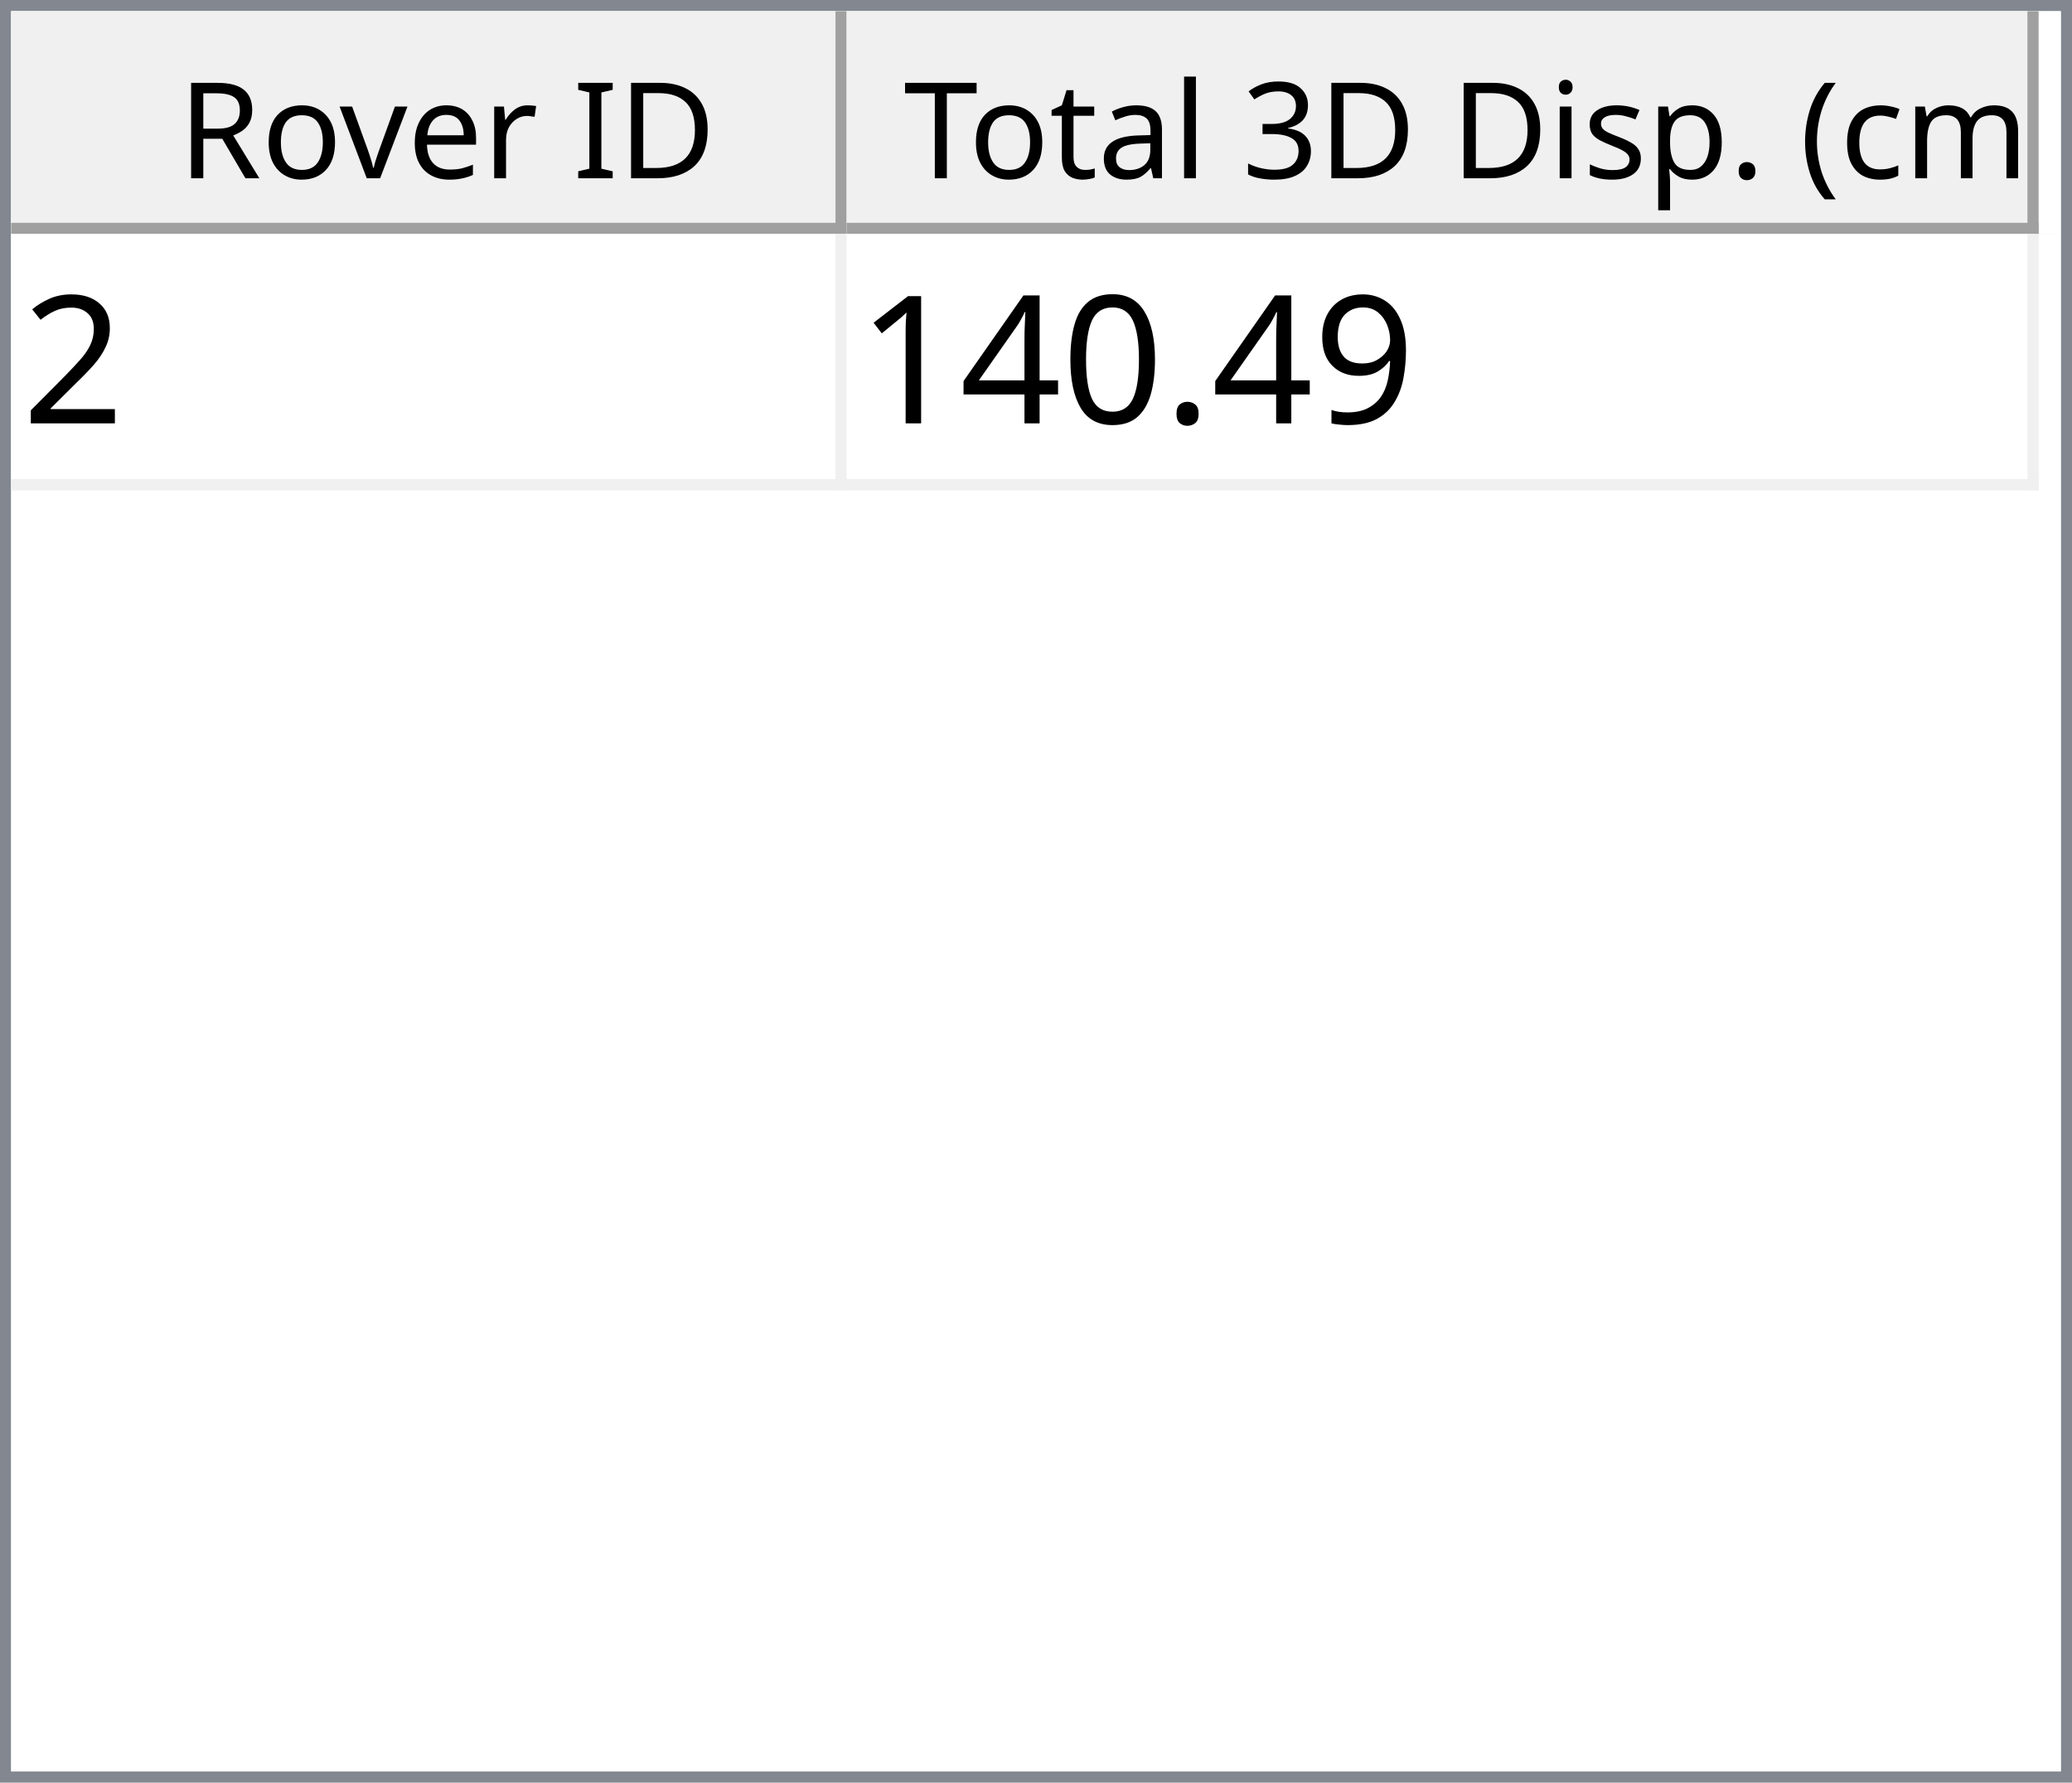
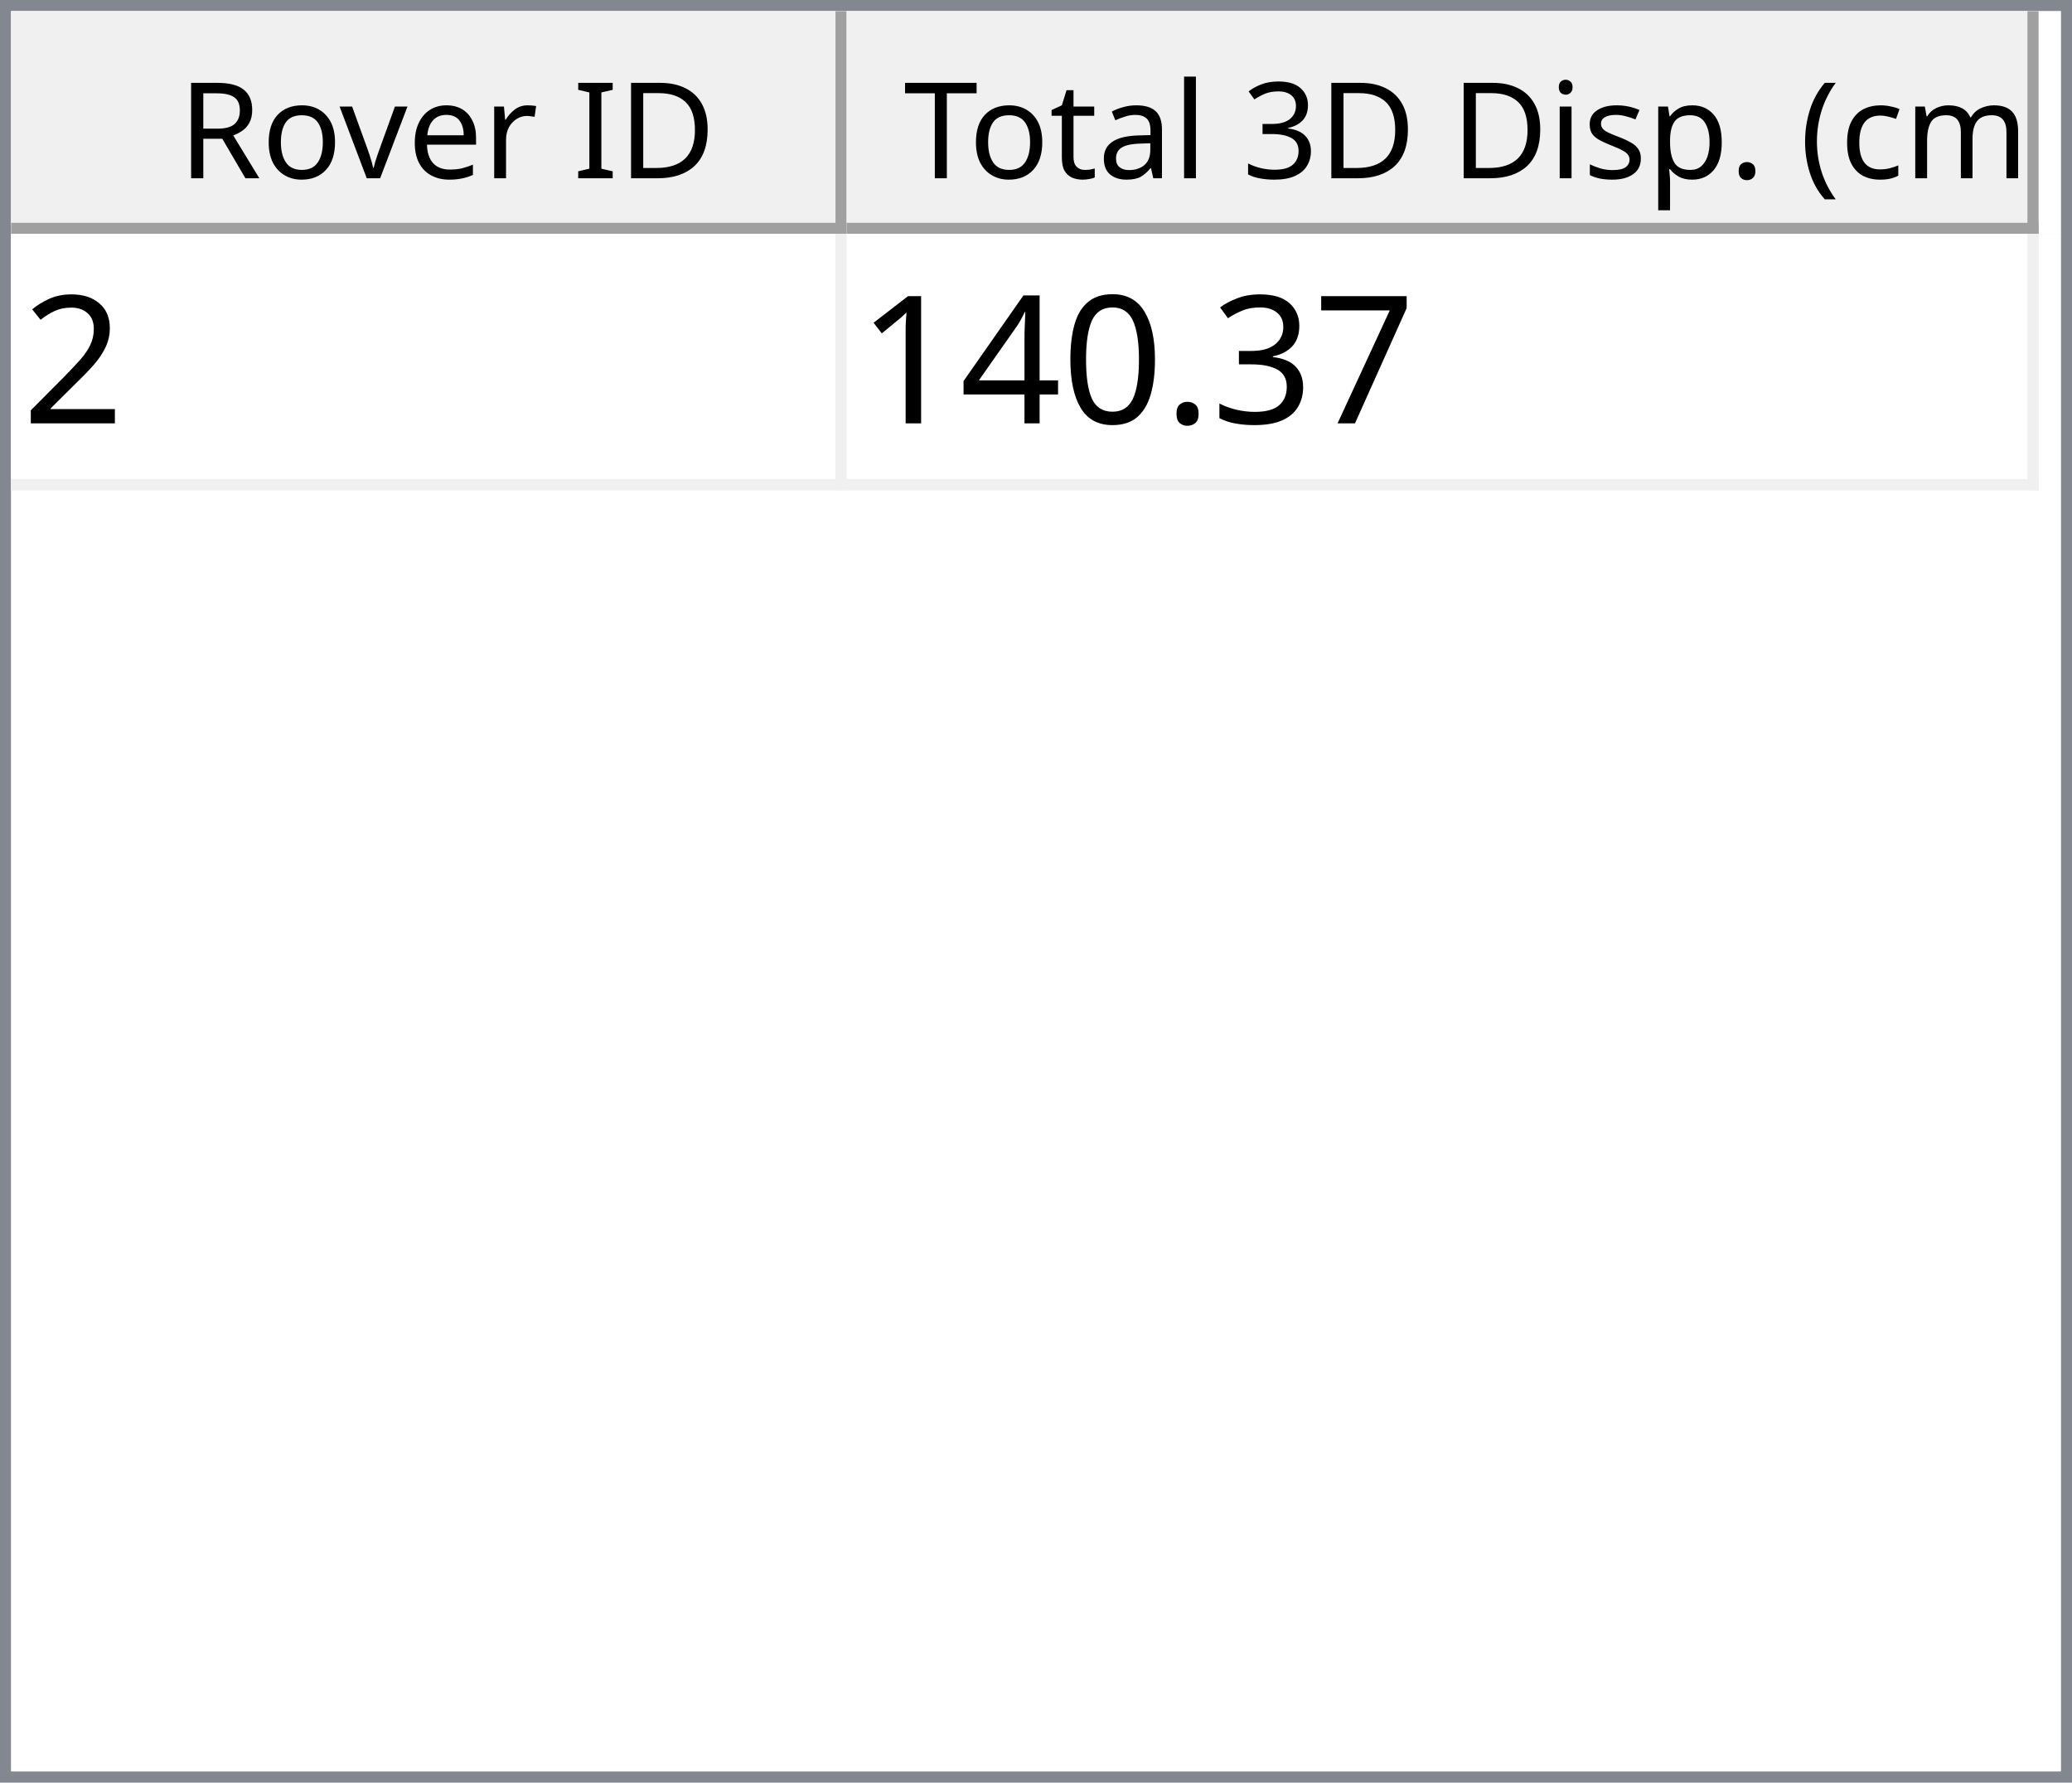
<svg xmlns="http://www.w3.org/2000/svg" style="fill-opacity:1; color-rendering:auto; color-interpolation:auto; text-rendering:auto; stroke:black; stroke-linecap:square; stroke-miterlimit:10; shape-rendering:auto; stroke-opacity:1; fill:black; stroke-dasharray:none; font-weight:normal; stroke-width:1; font-family:'Dialog'; font-style:normal; stroke-linejoin:miter; font-size:12px; stroke-dashoffset:0; image-rendering:auto;" width="186" height="160">
  <defs id="genericDefs" />
  <g>
    <defs id="defs1">
      <clipPath clipPathUnits="userSpaceOnUse" id="clipPath1">
        <path d="M0 0 L186 0 L186 160 L0 160 L0 0 Z" />
      </clipPath>
      <clipPath clipPathUnits="userSpaceOnUse" id="clipPath2">
        <path d="M0 0 L0 160 L186 160 L186 0 Z" />
      </clipPath>
      <clipPath clipPathUnits="userSpaceOnUse" id="clipPath3">
        <path d="M0 0 L0 20 L184 20 L184 0 Z" />
      </clipPath>
      <clipPath clipPathUnits="userSpaceOnUse" id="clipPath4">
        <path d="M0 0 L0 20 L75 20 L75 0 Z" />
      </clipPath>
      <clipPath clipPathUnits="userSpaceOnUse" id="clipPath5">
        <path d="M1 1 L1 19 L74 19 L74 1 Z" />
      </clipPath>
      <clipPath clipPathUnits="userSpaceOnUse" id="clipPath6">
        <path d="M0 0 L0 18 L73 18 L73 0 Z" />
      </clipPath>
      <clipPath clipPathUnits="userSpaceOnUse" id="clipPath7">
        <path d="M-0.5 -0.5 L-0.5 19.5 L74.5 19.5 L74.5 -0.5 Z" />
      </clipPath>
      <clipPath clipPathUnits="userSpaceOnUse" id="clipPath8">
        <path d="M0 0 L0 20 L107 20 L107 0 Z" />
      </clipPath>
      <clipPath clipPathUnits="userSpaceOnUse" id="clipPath9">
        <path d="M1 1 L1 19 L106 19 L106 1 Z" />
      </clipPath>
      <clipPath clipPathUnits="userSpaceOnUse" id="clipPath10">
        <path d="M0 0 L0 18 L105 18 L105 0 Z" />
      </clipPath>
      <clipPath clipPathUnits="userSpaceOnUse" id="clipPath11">
        <path d="M-0.5 -0.5 L-0.5 19.5 L106.5 19.5 L106.5 -0.5 Z" />
      </clipPath>
      <clipPath clipPathUnits="userSpaceOnUse" id="clipPath12">
        <path d="M0 0 L0 138 L184 138 L184 0 Z" />
      </clipPath>
      <clipPath clipPathUnits="userSpaceOnUse" id="clipPath13">
        <path d="M0 0 L0 23 L182 23 L182 0 Z" />
      </clipPath>
      <clipPath clipPathUnits="userSpaceOnUse" id="clipPath14">
        <path d="M-0.5 -0.5 L-0.5 22.5 L181.5 22.5 L181.5 -0.5 Z" />
      </clipPath>
      <clipPath clipPathUnits="userSpaceOnUse" id="clipPath15">
        <path d="M0 0 L0 22 L74 22 L74 0 Z" />
      </clipPath>
      <clipPath clipPathUnits="userSpaceOnUse" id="clipPath16">
        <path d="M0 0 L0 22 L106 22 L106 0 Z" />
      </clipPath>
      <font horiz-adv-x="64.551" id="font1">
        <font-face ascent="107.91" descent="25.098" units-per-em="100" style="font-style:normal; font-family:Segoe UI; font-weight:normal;" />
        <missing-glyph horiz-adv-x="64.551" d="M8.109 0 L8.109 68.266 L56.453 68.266 L56.453 0 L8.109 0 ZM15.328 7.234 L49.219 7.234 L49.219 61.031 L15.328 61.031 L15.328 7.234 Z" />
        <glyph unicode="D" horiz-adv-x="70.117" d="M9.188 0 L9.188 70.016 L28.516 70.016 Q65.531 70.016 65.531 35.891 Q65.531 19.672 55.25 9.836 Q44.969 0 27.734 0 L9.188 0 ZM17.391 62.594 L17.391 7.422 L27.828 7.422 Q41.609 7.422 49.273 14.797 Q56.938 22.172 56.938 35.688 Q56.938 62.594 28.328 62.594 L17.391 62.594 Z" />
        <glyph unicode="I" horiz-adv-x="26.611" d="M17.391 0 L9.188 0 L9.188 70.016 L17.391 70.016 L17.391 0 Z" />
        <glyph unicode=" " horiz-adv-x="27.393" d="" />
        <glyph unicode="r" horiz-adv-x="34.766" d="M34.188 41.891 Q32.078 43.5 28.125 43.5 Q23 43.5 19.555 38.672 Q16.109 33.844 16.109 25.484 L16.109 0 L8.109 0 L8.109 50 L16.109 50 L16.109 39.703 L16.312 39.703 Q18.016 44.969 21.531 47.922 Q25.047 50.875 29.391 50.875 Q32.516 50.875 34.188 50.203 L34.188 41.891 Z" />
        <glyph unicode="e" horiz-adv-x="52.295" d="M48.297 23 L12.984 23 Q13.188 14.656 17.484 10.109 Q21.781 5.562 29.297 5.562 Q37.75 5.562 44.828 11.141 L44.828 3.609 Q38.234 -1.172 27.391 -1.172 Q16.797 -1.172 10.742 5.641 Q4.688 12.453 4.688 24.812 Q4.688 36.469 11.305 43.82 Q17.922 51.172 27.734 51.172 Q37.547 51.172 42.922 44.828 Q48.297 38.484 48.297 27.203 L48.297 23 ZM40.094 29.781 Q40.047 36.719 36.75 40.578 Q33.453 44.438 27.594 44.438 Q21.922 44.438 17.969 40.383 Q14.016 36.328 13.094 29.781 L40.094 29.781 Z" />
        <glyph unicode="v" horiz-adv-x="47.9" d="M47.406 50 L27.484 0 L19.625 0 L0.688 50 L9.469 50 L22.172 13.672 Q23.578 9.672 23.922 6.688 L24.125 6.688 Q24.609 10.453 25.688 13.484 L38.969 50 L47.406 50 Z" />
        <glyph unicode="o" horiz-adv-x="58.594" d="M29 -1.172 Q17.922 -1.172 11.305 5.836 Q4.688 12.844 4.688 24.422 Q4.688 37.016 11.57 44.094 Q18.453 51.172 30.172 51.172 Q41.359 51.172 47.633 44.289 Q53.906 37.406 53.906 25.203 Q53.906 13.234 47.141 6.031 Q40.375 -1.172 29 -1.172 ZM29.594 44.438 Q21.875 44.438 17.383 39.188 Q12.891 33.938 12.891 24.703 Q12.891 15.828 17.43 10.695 Q21.969 5.562 29.594 5.562 Q37.359 5.562 41.531 10.594 Q45.703 15.625 45.703 24.906 Q45.703 34.281 41.531 39.359 Q37.359 44.438 29.594 44.438 Z" />
        <glyph unicode="R" horiz-adv-x="59.814" d="M59.375 0 L49.609 0 L37.891 19.625 Q36.281 22.359 34.766 24.289 Q33.25 26.219 31.664 27.438 Q30.078 28.656 28.25 29.219 Q26.422 29.781 24.125 29.781 L17.391 29.781 L17.391 0 L9.188 0 L9.188 70.016 L30.078 70.016 Q34.672 70.016 38.555 68.867 Q42.438 67.719 45.289 65.375 Q48.141 63.031 49.758 59.547 Q51.375 56.062 51.375 51.375 Q51.375 47.703 50.273 44.656 Q49.172 41.609 47.148 39.211 Q45.125 36.812 42.266 35.133 Q39.406 33.453 35.844 32.516 L35.844 32.328 Q37.594 31.547 38.891 30.547 Q40.188 29.547 41.359 28.18 Q42.531 26.812 43.68 25.078 Q44.828 23.344 46.234 21.047 L59.375 0 ZM17.391 62.594 L17.391 37.203 L28.516 37.203 Q31.594 37.203 34.203 38.133 Q36.812 39.062 38.719 40.797 Q40.625 42.531 41.703 45.047 Q42.781 47.562 42.781 50.688 Q42.781 56.297 39.141 59.445 Q35.5 62.594 28.609 62.594 L17.391 62.594 Z" />
        <glyph unicode=")" horiz-adv-x="30.176" d="M8.297 -15.922 L1.172 -15.922 Q16.406 2.344 16.406 26.812 Q16.406 51.469 1.078 70.016 L8.297 70.016 Q23.531 52.156 23.531 26.703 Q23.531 1.375 8.297 -15.922 Z" />
        <glyph unicode="m" horiz-adv-x="86.133" d="M79.109 0 L71.094 0 L71.094 28.719 Q71.094 37.016 68.531 40.727 Q65.969 44.438 59.906 44.438 Q54.781 44.438 51.195 39.75 Q47.609 35.062 47.609 28.516 L47.609 0 L39.594 0 L39.594 29.688 Q39.594 44.438 28.219 44.438 Q22.953 44.438 19.531 40.016 Q16.109 35.594 16.109 28.516 L16.109 0 L8.109 0 L8.109 50 L16.109 50 L16.109 42.094 L16.312 42.094 Q21.625 51.172 31.844 51.172 Q36.969 51.172 40.773 48.312 Q44.578 45.453 46 40.828 Q51.562 51.172 62.594 51.172 Q79.109 51.172 79.109 30.812 L79.109 0 Z" />
        <glyph unicode="c" horiz-adv-x="46.191" d="M42.188 2.297 Q36.422 -1.172 28.516 -1.172 Q17.828 -1.172 11.258 5.789 Q4.688 12.75 4.688 23.828 Q4.688 36.188 11.766 43.68 Q18.844 51.172 30.672 51.172 Q37.25 51.172 42.281 48.734 L42.281 40.531 Q36.719 44.438 30.375 44.438 Q22.703 44.438 17.797 38.945 Q12.891 33.453 12.891 24.516 Q12.891 15.719 17.508 10.641 Q22.125 5.562 29.891 5.562 Q36.422 5.562 42.188 9.906 L42.188 2.297 Z" />
        <glyph unicode="(" horiz-adv-x="30.176" d="M29.109 -15.922 L21.969 -15.922 Q6.844 1.375 6.844 26.703 Q6.844 52.156 21.969 70.016 L29.203 70.016 Q13.875 51.469 13.875 26.812 Q13.875 2.344 29.109 -15.922 Z" />
        <glyph unicode="." horiz-adv-x="21.68" d="M10.891 -1.078 Q8.641 -1.078 7.055 0.539 Q5.469 2.156 5.469 4.391 Q5.469 6.641 7.055 8.273 Q8.641 9.906 10.891 9.906 Q13.188 9.906 14.797 8.273 Q16.406 6.641 16.406 4.391 Q16.406 2.156 14.797 0.539 Q13.188 -1.078 10.891 -1.078 Z" />
        <glyph unicode="p" horiz-adv-x="58.789" d="M16.312 7.234 L16.109 7.234 L16.109 -23 L8.109 -23 L8.109 50 L16.109 50 L16.109 41.219 L16.312 41.219 Q22.219 51.172 33.594 51.172 Q43.266 51.172 48.688 44.461 Q54.109 37.75 54.109 26.469 Q54.109 13.922 48 6.375 Q41.891 -1.172 31.297 -1.172 Q21.578 -1.172 16.312 7.234 ZM16.109 27.391 L16.109 20.406 Q16.109 14.203 20.141 9.883 Q24.172 5.562 30.375 5.562 Q37.641 5.562 41.773 11.133 Q45.906 16.703 45.906 26.609 Q45.906 34.969 42.047 39.703 Q38.188 44.438 31.594 44.438 Q24.609 44.438 20.359 39.578 Q16.109 34.719 16.109 27.391 Z" />
        <glyph unicode="s" horiz-adv-x="42.432" d="M5.078 1.812 L5.078 10.406 Q11.625 5.562 19.484 5.562 Q30.031 5.562 30.031 12.594 Q30.031 14.594 29.125 15.992 Q28.219 17.391 26.68 18.461 Q25.141 19.531 23.07 20.383 Q21 21.234 18.609 22.172 Q15.281 23.484 12.766 24.828 Q10.25 26.172 8.57 27.859 Q6.891 29.547 6.031 31.695 Q5.172 33.844 5.172 36.719 Q5.172 40.234 6.789 42.945 Q8.406 45.656 11.086 47.484 Q13.766 49.312 17.211 50.242 Q20.656 51.172 24.312 51.172 Q30.812 51.172 35.938 48.922 L35.938 40.828 Q30.422 44.438 23.25 44.438 Q21 44.438 19.195 43.922 Q17.391 43.406 16.094 42.477 Q14.797 41.547 14.086 40.258 Q13.375 38.969 13.375 37.406 Q13.375 35.453 14.086 34.133 Q14.797 32.812 16.164 31.789 Q17.531 30.766 19.484 29.938 Q21.438 29.109 23.922 28.125 Q27.25 26.859 29.883 25.516 Q32.516 24.172 34.375 22.484 Q36.234 20.797 37.234 18.602 Q38.234 16.406 38.234 13.375 Q38.234 9.672 36.602 6.938 Q34.969 4.203 32.234 2.398 Q29.5 0.594 25.93 -0.289 Q22.359 -1.172 18.453 -1.172 Q10.75 -1.172 5.078 1.812 Z" />
        <glyph unicode="i" horiz-adv-x="24.219" d="M12.203 62.703 Q10.062 62.703 8.547 64.164 Q7.031 65.625 7.031 67.875 Q7.031 70.125 8.547 71.609 Q10.062 73.094 12.203 73.094 Q14.406 73.094 15.945 71.609 Q17.484 70.125 17.484 67.875 Q17.484 65.719 15.945 64.211 Q14.406 62.703 12.203 62.703 ZM16.109 0 L8.109 0 L8.109 50 L16.109 50 L16.109 0 Z" />
        <glyph unicode="3" horiz-adv-x="53.906" d="M46.531 19.828 Q46.531 15.094 44.75 11.211 Q42.969 7.328 39.719 4.57 Q36.469 1.812 31.93 0.297 Q27.391 -1.219 21.922 -1.219 Q11.922 -1.219 6 2.594 L6 11.188 Q13.094 5.609 22.219 5.609 Q25.875 5.609 28.828 6.539 Q31.781 7.469 33.906 9.227 Q36.031 10.984 37.18 13.477 Q38.328 15.969 38.328 19.094 Q38.328 32.812 18.797 32.812 L12.984 32.812 L12.984 39.594 L18.5 39.594 Q35.797 39.594 35.797 52.484 Q35.797 64.406 22.609 64.406 Q15.188 64.406 8.688 59.422 L8.688 67.188 Q15.375 71.188 24.609 71.188 Q29 71.188 32.57 69.969 Q36.141 68.75 38.68 66.555 Q41.219 64.359 42.609 61.281 Q44 58.203 44 54.5 Q44 40.672 30.031 36.719 L30.031 36.531 Q33.594 36.141 36.625 34.797 Q39.656 33.453 41.852 31.305 Q44.047 29.156 45.289 26.25 Q46.531 23.344 46.531 19.828 Z" />
        <glyph unicode="l" horiz-adv-x="24.219" d="M16.109 0 L8.109 0 L8.109 74.031 L16.109 74.031 L16.109 0 Z" />
        <glyph unicode="a" horiz-adv-x="50.879" d="M43.891 0 L35.891 0 L35.891 7.812 L35.688 7.812 Q30.469 -1.172 20.312 -1.172 Q12.844 -1.172 8.617 2.781 Q4.391 6.734 4.391 13.281 Q4.391 27.297 20.906 29.594 L35.891 31.688 Q35.891 44.438 25.594 44.438 Q16.547 44.438 9.281 38.281 L9.281 46.484 Q16.656 51.172 26.266 51.172 Q43.891 51.172 43.891 32.516 L43.891 0 ZM35.891 25.297 L23.828 23.641 Q18.266 22.859 15.43 20.875 Q12.594 18.891 12.594 13.875 Q12.594 10.203 15.211 7.883 Q17.828 5.562 22.172 5.562 Q28.125 5.562 32.008 9.742 Q35.891 13.922 35.891 20.312 L35.891 25.297 Z" />
        <glyph unicode="t" horiz-adv-x="33.887" d="M31.297 0.484 Q28.469 -1.078 23.828 -1.078 Q10.688 -1.078 10.688 13.578 L10.688 43.172 L2.094 43.172 L2.094 50 L10.688 50 L10.688 62.203 L18.703 64.797 L18.703 50 L31.297 50 L31.297 43.172 L18.703 43.172 L18.703 14.984 Q18.703 9.969 20.414 7.82 Q22.125 5.672 26.078 5.672 Q29.109 5.672 31.297 7.328 L31.297 0.484 Z" />
        <glyph unicode="T" horiz-adv-x="52.393" d="M50.594 62.594 L30.375 62.594 L30.375 0 L22.172 0 L22.172 62.594 L2 62.594 L2 70.016 L50.594 70.016 L50.594 62.594 Z" />
      </font>
      <font horiz-adv-x="75.0" id="font2">
        <font-face ascent="100.537" descent="21.973" units-per-em="100" style="font-style:normal; font-family:sans-serif; font-weight:normal;" />
        <missing-glyph horiz-adv-x="75.0" d="M12.5 0 L12.5 62.5 L62.5 62.5 L62.5 0 L12.5 0 ZM14.062 1.562 L60.938 1.562 L60.938 60.938 L14.062 60.938 L14.062 1.562 Z" />
        <glyph unicode="2" horiz-adv-x="55.615" d="M50.344 8.453 L50.344 0 L3.031 0 Q2.938 3.172 4.047 6.109 Q5.859 10.938 9.836 15.625 Q13.812 20.312 21.344 26.469 Q33.016 36.031 37.117 41.625 Q41.219 47.219 41.219 52.203 Q41.219 57.422 37.477 61.008 Q33.734 64.594 27.734 64.594 Q21.391 64.594 17.578 60.789 Q13.766 56.984 13.719 50.25 L4.688 51.172 Q5.609 61.281 11.664 66.578 Q17.719 71.875 27.938 71.875 Q38.234 71.875 44.242 66.164 Q50.25 60.453 50.25 52 Q50.25 47.703 48.492 43.555 Q46.734 39.406 42.656 34.812 Q38.578 30.219 29.109 22.219 Q21.188 15.578 18.945 13.211 Q16.703 10.844 15.234 8.453 L50.344 8.453 Z" />
-         <glyph unicode="9" horiz-adv-x="55.615" d="M5.469 16.547 L13.922 17.328 Q14.984 11.375 18.016 8.688 Q21.047 6 25.781 6 Q29.828 6 32.883 7.859 Q35.938 9.719 37.891 12.82 Q39.844 15.922 41.164 21.195 Q42.484 26.469 42.484 31.938 Q42.484 32.516 42.438 33.688 Q39.797 29.5 35.234 26.883 Q30.672 24.266 25.344 24.266 Q16.453 24.266 10.305 30.711 Q4.156 37.156 4.156 47.703 Q4.156 58.594 10.578 65.234 Q17 71.875 26.656 71.875 Q33.641 71.875 39.43 68.117 Q45.219 64.359 48.219 57.398 Q51.219 50.438 51.219 37.25 Q51.219 23.531 48.242 15.406 Q45.266 7.281 39.383 3.031 Q33.5 -1.219 25.594 -1.219 Q17.188 -1.219 11.867 3.445 Q6.547 8.109 5.469 16.547 ZM41.453 48.141 Q41.453 55.719 37.43 60.156 Q33.406 64.594 27.734 64.594 Q21.875 64.594 17.531 59.812 Q13.188 55.031 13.188 47.406 Q13.188 40.578 17.312 36.305 Q21.438 32.031 27.484 32.031 Q33.594 32.031 37.523 36.305 Q41.453 40.578 41.453 48.141 Z" />
+         <glyph unicode="7" horiz-adv-x="55.615" d="M4.734 62.203 L4.734 70.656 L51.078 70.656 L51.078 63.812 Q44.234 56.547 37.523 44.484 Q30.812 32.422 27.156 19.672 Q24.516 10.688 23.781 0 L14.75 0 Q14.891 8.453 18.062 20.414 Q21.234 32.375 27.172 43.484 Q33.109 54.594 39.797 62.203 L4.734 62.203 Z" />
+         <glyph unicode="3" horiz-adv-x="55.615" d="M4.203 18.891 L12.984 20.062 Q14.5 12.594 18.141 9.297 Q21.781 6 27 6 Q33.203 6 37.477 10.297 Q41.75 14.594 41.75 20.953 Q41.75 27 37.797 30.93 Q33.844 34.859 27.734 34.859 Q25.25 34.859 21.531 33.891 L22.516 41.609 Q23.391 41.5 23.922 41.5 Q29.547 41.5 34.039 44.43 Q38.531 47.359 38.531 53.469 Q38.531 58.297 35.258 61.477 Q31.984 64.656 26.812 64.656 Q21.688 64.656 18.266 61.43 Q14.844 58.203 13.875 51.766 L5.078 53.328 Q6.688 62.156 12.398 67.016 Q18.109 71.875 26.609 71.875 Q32.469 71.875 37.398 69.359 Q42.328 66.844 44.945 62.5 Q47.562 58.156 47.562 53.266 Q47.562 48.641 45.07 44.828 Q42.578 41.016 37.703 38.766 Q44.047 37.312 47.562 32.695 Q51.078 28.078 51.078 21.141 Q51.078 11.766 44.242 5.25 Q37.406 -1.266 26.953 -1.266 Q17.531 -1.266 11.305 4.352 Q5.078 9.969 4.203 18.891 Z" />
        <glyph unicode="." horiz-adv-x="27.783" d="M9.078 0 L9.078 10.016 L19.094 10.016 L19.094 0 L9.078 0 Z" />
        <glyph unicode="0" horiz-adv-x="55.615" d="M4.156 35.297 Q4.156 48 6.766 55.742 Q9.375 63.484 14.523 67.68 Q19.672 71.875 27.484 71.875 Q33.25 71.875 37.594 69.555 Q41.938 67.234 44.773 62.867 Q47.609 58.5 49.219 52.227 Q50.828 45.953 50.828 35.297 Q50.828 22.703 48.242 14.969 Q45.656 7.234 40.508 3.008 Q35.359 -1.219 27.484 -1.219 Q17.141 -1.219 11.234 6.203 Q4.156 15.141 4.156 35.297 ZM13.188 35.297 Q13.188 17.672 17.312 11.836 Q21.438 6 27.484 6 Q33.547 6 37.672 11.859 Q41.797 17.719 41.797 35.297 Q41.797 52.984 37.672 58.789 Q33.547 64.594 27.391 64.594 Q21.344 64.594 17.719 59.469 Q13.188 52.938 13.188 35.297 Z" />
        <glyph unicode="4" horiz-adv-x="55.615" d="M32.328 0 L32.328 17.141 L1.266 17.141 L1.266 25.203 L33.938 71.578 L41.109 71.578 L41.109 25.203 L50.781 25.203 L50.781 17.141 L41.109 17.141 L41.109 0 L32.328 0 ZM32.328 25.203 L32.328 57.469 L9.906 25.203 L32.328 25.203 Z" />
        <glyph unicode="1" horiz-adv-x="55.615" d="M37.25 0 L28.469 0 L28.469 56 Q25.297 52.984 20.141 49.953 Q14.984 46.922 10.891 45.406 L10.891 53.906 Q18.266 57.375 23.781 62.305 Q29.297 67.234 31.594 71.875 L37.25 71.875 L37.25 0 Z" />
      </font>
    </defs>
    <g style="fill:white; stroke:white;">
      <rect x="0" y="0" width="186" style="clip-path:url(#clipPath1); stroke:none;" height="160" />
    </g>
    <g style="fill:white; text-rendering:optimizeSpeed; color-rendering:optimizeSpeed; image-rendering:optimizeSpeed; shape-rendering:crispEdges; stroke:white; color-interpolation:sRGB;">
      <rect x="0" width="186" height="160" y="0" style="stroke:none;" />
      <path style="stroke:none;" d="M0 160 L186 160 L186 0 L0 0 Z" />
    </g>
    <g style="fill:rgb(240,240,240); font-family:'Segoe UI'; stroke:rgb(240,240,240);">
      <rect x="0" y="0" width="186" style="clip-path:url(#clipPath2); stroke:none;" height="160" />
    </g>
    <g style="fill:rgb(130,135,144); font-family:'Segoe UI'; stroke:rgb(130,135,144);">
      <path d="M0 0 L186 0 L186 160 L0 160 L0 0 ZM1 1 L185 1 L185 159 L1 159 L1 1 Z" style="fill-rule:evenodd; clip-path:url(#clipPath2); stroke:none;" />
    </g>
    <g style="fill:white; font-family:'Segoe UI'; stroke:white;" transform="translate(1,1)">
      <rect x="0" y="0" width="184" style="clip-path:url(#clipPath3); stroke:none;" height="20" />
    </g>
    <g style="fill:rgb(240,240,240); font-family:'Segoe UI'; stroke:rgb(240,240,240);" transform="translate(1,1)">
      <rect x="0" y="0" width="75" style="clip-path:url(#clipPath4); stroke:none;" height="20" />
    </g>
    <g style="font-family:'Segoe UI';" transform="translate(2,2)">
      <text x="14" xml:space="preserve" y="14" style="clip-path:url(#clipPath6); stroke:none;">Rover ID</text>
    </g>
    <g style="fill:rgb(160,160,160); font-family:'Segoe UI'; stroke:rgb(160,160,160); stroke-linejoin:bevel;" transform="translate(1.5,1.5)">
      <line x1="74" x2="74" y1="0" style="fill:none; clip-path:url(#clipPath7);" y2="19" />
    </g>
    <g style="fill:rgb(160,160,160); font-family:'Segoe UI'; stroke:rgb(160,160,160); stroke-linejoin:bevel;" transform="matrix(1,0,0,1,1,1) translate(0.5,0.5)">
      <line x1="0" x2="74" y1="19" style="fill:none; clip-path:url(#clipPath7);" y2="19" />
    </g>
    <g style="fill:rgb(240,240,240); font-family:'Segoe UI'; stroke:rgb(240,240,240);" transform="translate(76,1)">
      <rect x="0" y="0" width="107" style="clip-path:url(#clipPath8); stroke:none;" height="20" />
    </g>
    <g style="font-family:'Segoe UI';" transform="translate(77,2)">
      <text x="1" xml:space="preserve" y="14" style="clip-path:url(#clipPath10); stroke:none;"> Total 3D Disp. (cm)</text>
    </g>
    <g style="fill:rgb(160,160,160); font-family:'Segoe UI'; stroke:rgb(160,160,160); stroke-linejoin:bevel;" transform="translate(76.5,1.5)">
      <line x1="106" x2="106" y1="0" style="fill:none; clip-path:url(#clipPath11);" y2="19" />
    </g>
    <g style="fill:rgb(160,160,160); font-family:'Segoe UI'; stroke:rgb(160,160,160); stroke-linejoin:bevel;" transform="matrix(1,0,0,1,76,1) translate(0.5,0.5)">
      <line x1="0" x2="106" y1="19" style="fill:none; clip-path:url(#clipPath11);" y2="19" />
    </g>
    <g style="fill:white; font-family:'Segoe UI'; stroke:white;" transform="translate(1,21)">
      <rect x="0" y="0" width="184" style="clip-path:url(#clipPath12); stroke:none;" height="138" />
    </g>
    <g style="fill:rgb(240,240,240); font-size:16px; font-family:sans-serif; stroke:rgb(240,240,240);" transform="translate(1,21)">
      <rect x="0" y="0" width="182" style="clip-path:url(#clipPath13); stroke:none;" height="23" />
      <line transform="translate(0.5,0.5)" x1="0" x2="181" y1="22" style="clip-path:url(#clipPath14); fill:none; stroke-linejoin:bevel;" y2="22" />
    </g>
    <g transform="matrix(1,0,0,1,1,21) translate(0.5,0.5)" style="fill:rgb(240,240,240); font-size:16px; font-family:sans-serif; stroke:rgb(240,240,240); stroke-linejoin:bevel;">
      <line x1="74" x2="74" y1="0" style="fill:none; clip-path:url(#clipPath14);" y2="22" />
    </g>
    <g transform="matrix(1,0,0,1,1,21) translate(0.5,0.5)" style="fill:rgb(240,240,240); font-size:16px; font-family:sans-serif; stroke:rgb(240,240,240); stroke-linejoin:bevel;">
      <line x1="181" x2="181" y1="0" style="fill:none; clip-path:url(#clipPath14);" y2="22" />
    </g>
    <g style="fill:white; font-size:16px; font-family:sans-serif; stroke:white;" transform="matrix(1,0,0,1,1,21)">
      <rect x="0" y="0" width="74" style="clip-path:url(#clipPath15); stroke:none;" height="22" />
      <text x="1" y="17" style="fill:black; clip-path:url(#clipPath15); stroke:none;" xml:space="preserve">2</text>
    </g>
    <g style="fill:white; font-size:16px; font-family:sans-serif; stroke:white;" transform="matrix(1,0,0,1,1,21) translate(75,0)">
      <rect x="0" y="0" width="106" style="clip-path:url(#clipPath16); stroke:none;" height="22" />
-       <text x="1" y="17" style="fill:black; clip-path:url(#clipPath16); stroke:none;" xml:space="preserve">140.49</text>
+       <text x="1" y="17" style="fill:black; clip-path:url(#clipPath16); stroke:none;" xml:space="preserve">140.37</text>
    </g>
  </g>
</svg>
